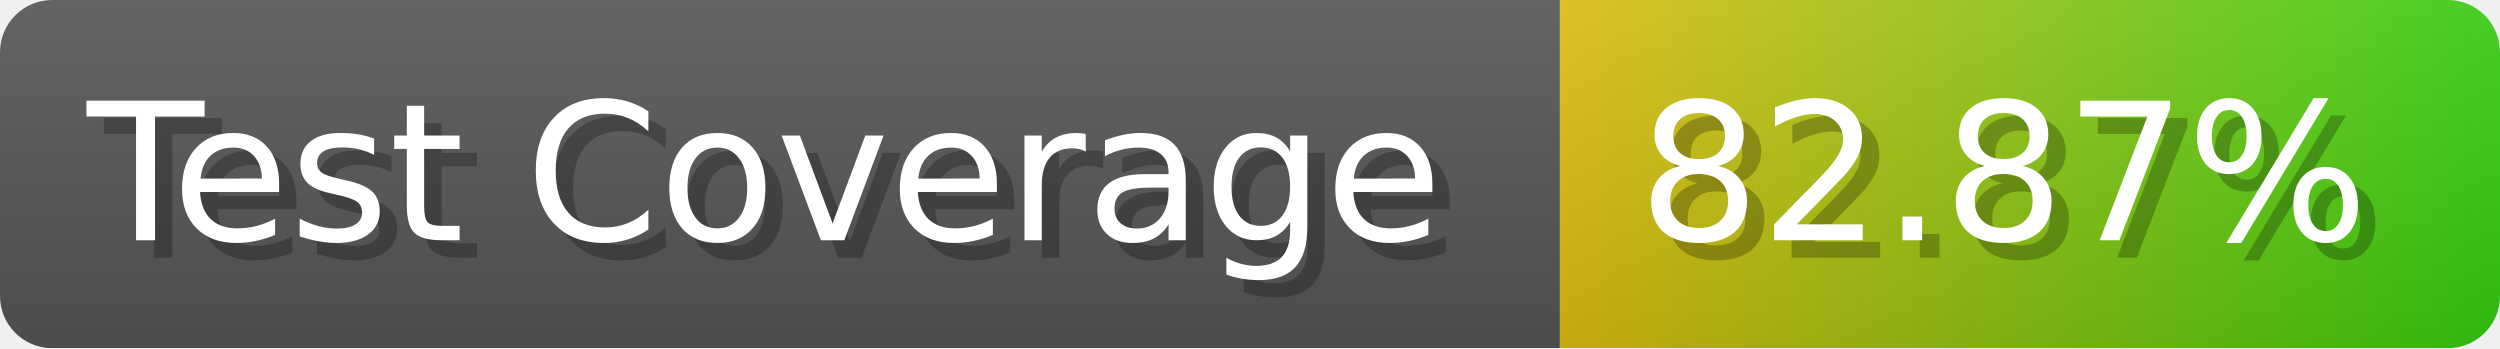
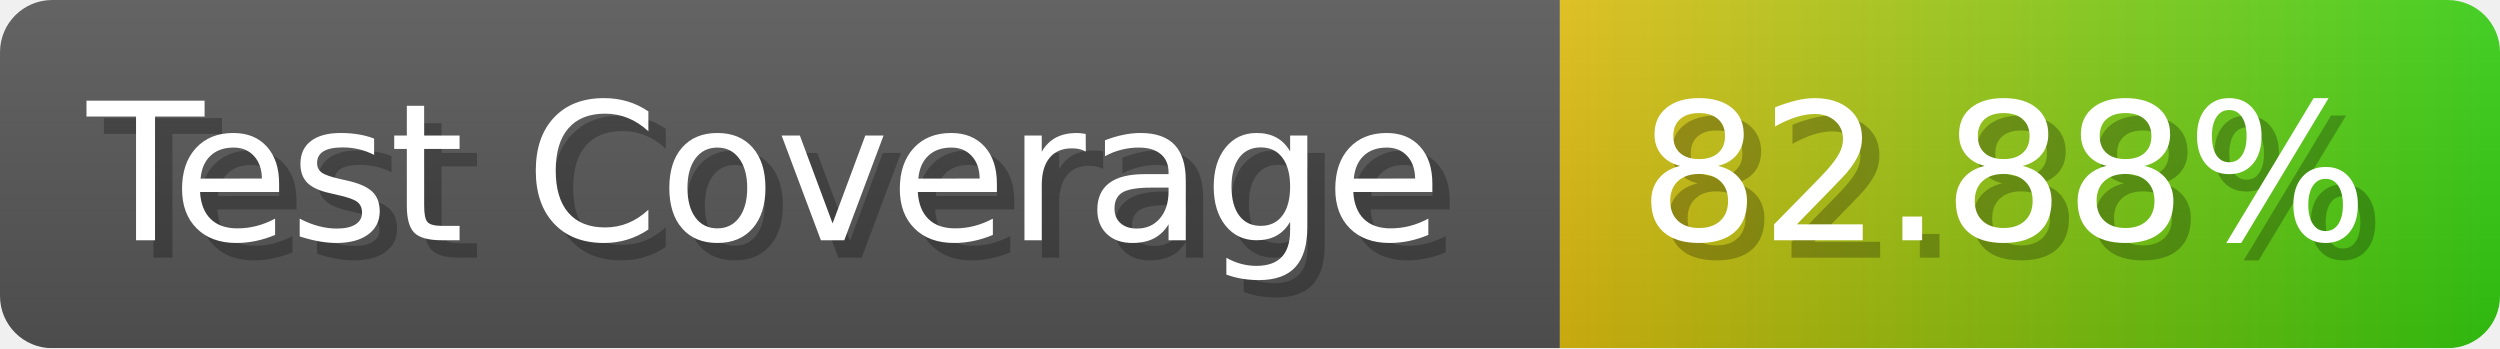
- <svg xmlns="http://www.w3.org/2000/svg" width="143.6" height="20" viewBox="0 0 1436 200" role="img" aria-label="Test Coverage: 82.87%">
+ <svg xmlns="http://www.w3.org/2000/svg" width="143.6" height="20" viewBox="0 0 1436 200" role="img" aria-label="Test Coverage: 82.88%">
  <linearGradient id="a" x2="0" y2="100%">
    <stop offset="0" stop-opacity=".1" stop-color="#EEE" />
    <stop offset="1" stop-opacity=".1" />
  </linearGradient>
  <mask id="m">
    <rect width="1436" height="200" rx="30" fill="#FFF" />
  </mask>
  <g mask="url(#m)">
    <rect width="896" height="200" fill="#555" />
    <rect width="540" height="200" fill="url(#x)" x="896" />
    <rect width="1436" height="200" fill="url(#a)" />
  </g>
  <g aria-hidden="true" fill="#fff" text-anchor="start" font-family="Verdana,DejaVu Sans,sans-serif" font-size="110">
    <text x="60" y="148" textLength="796" fill="#000" opacity="0.25">Test Coverage</text>
    <text x="50" y="138" textLength="796">Test Coverage</text>
-     <text x="951" y="148" textLength="440" fill="#000" opacity="0.25">82.87%</text>
-     <text x="941" y="138" textLength="440">82.87%</text>
+     <text x="951" y="148" textLength="440" fill="#000" opacity="0.25">82.88%</text>
+     <text x="941" y="138" textLength="440">82.88%</text>
  </g>
  <linearGradient id="x" x1="0%" y1="0%" x2="100%" y2="0%">
    <stop offset="0%" style="stop-color:#DB1" />
    <stop offset="100%" style="stop-color:#3C1" />
  </linearGradient>
</svg>
